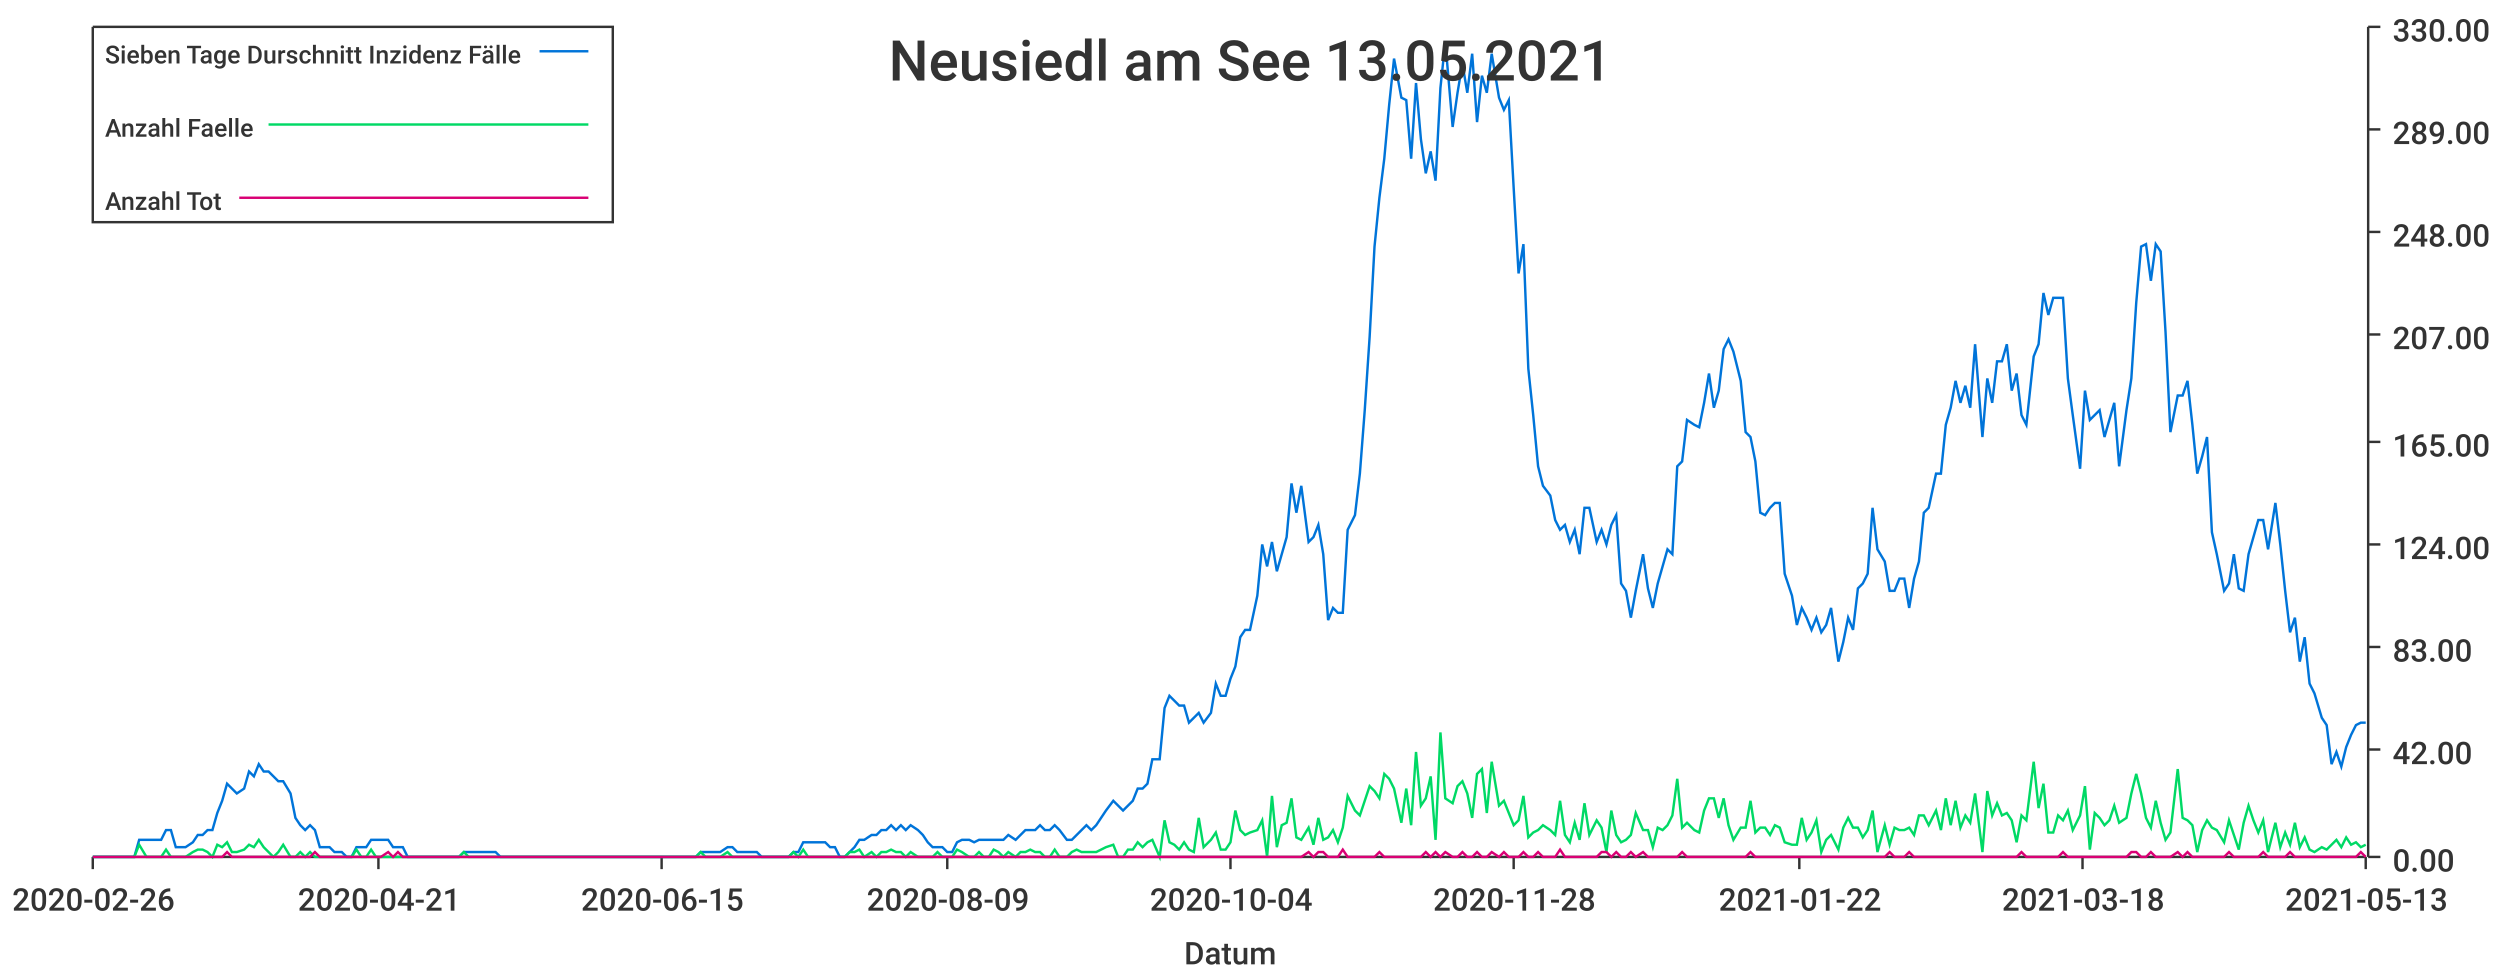
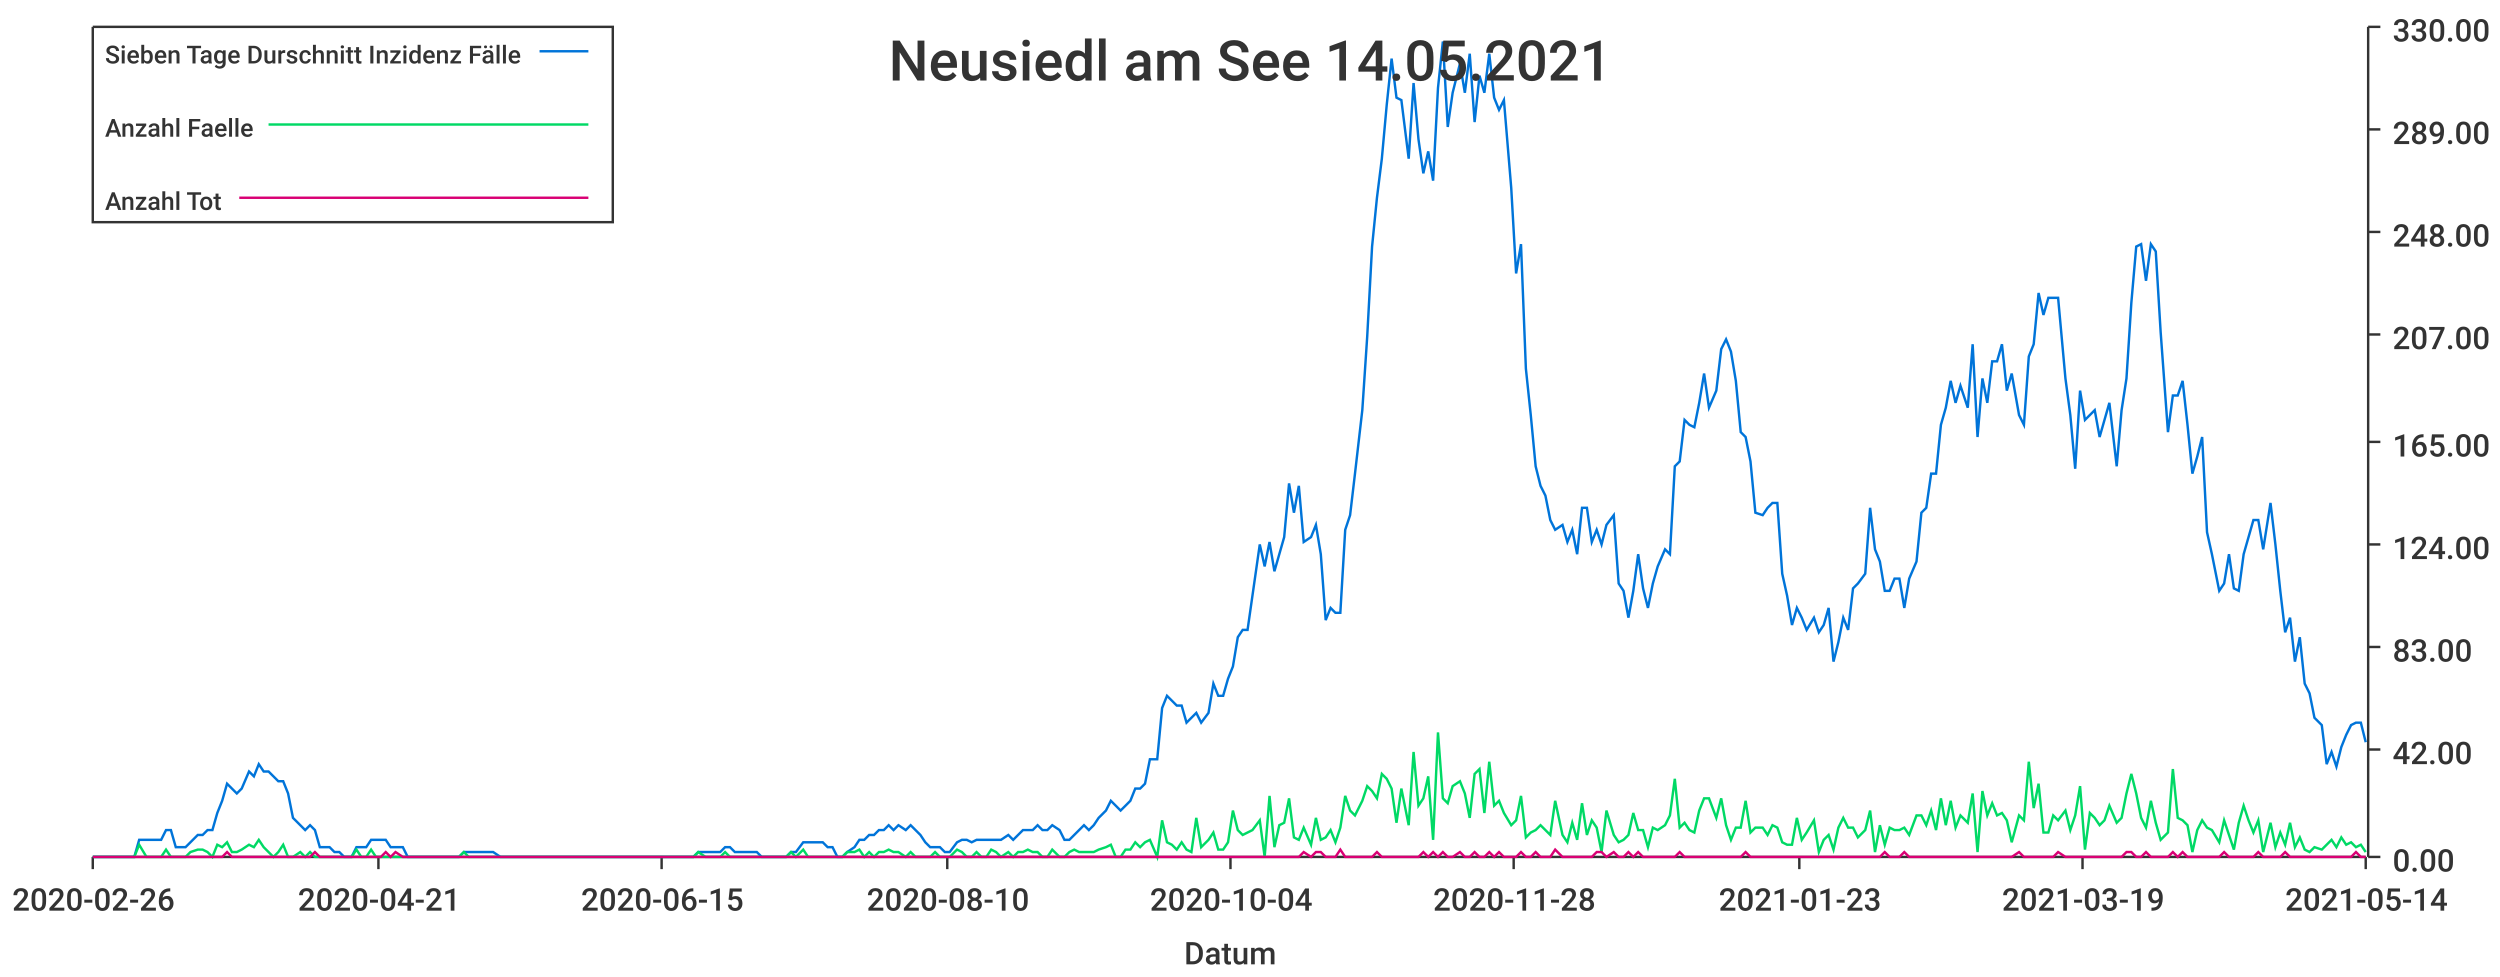
<svg xmlns="http://www.w3.org/2000/svg" width="1024" height="400">\n<path d="M 0 0 L 1024 0 L 1024 400 L 0 400 L 0 0" style="stroke-width:0;stroke:rgba(255,255,255,1.0);fill:rgba(255,255,255,1.0)" />
  <path d="M 38 11 L 969 11 L 969 351 L 38 351 L 38 11" style="stroke-width:0;stroke:rgba(255,255,255,1.0);fill:rgba(255,255,255,1.0)" />
  <path d="M 38 351 L 969 351" style="stroke-width:1;stroke:rgba(51,51,51,1.0);fill:none" />
  <path d="M 38 351 L 38 356" style="stroke-width:1;stroke:rgba(51,51,51,1.0);fill:none" />
  <text x="5" y="373" style="stroke-width:0;stroke:none;fill:rgba(51,51,51,1.0);font-size:12.8px;font-family:'Roboto Medium',sans-serif">2020-02-26</text>
  <path d="M 155 351 L 155 356" style="stroke-width:1;stroke:rgba(51,51,51,1.0);fill:none" />
  <text x="122" y="373" style="stroke-width:0;stroke:none;fill:rgba(51,51,51,1.0);font-size:12.8px;font-family:'Roboto Medium',sans-serif">2020-04-21</text>
  <path d="M 271 351 L 271 356" style="stroke-width:1;stroke:rgba(51,51,51,1.0);fill:none" />
  <text x="238" y="373" style="stroke-width:0;stroke:none;fill:rgba(51,51,51,1.0);font-size:12.8px;font-family:'Roboto Medium',sans-serif">2020-06-15</text>
  <path d="M 388 351 L 388 356" style="stroke-width:1;stroke:rgba(51,51,51,1.0);fill:none" />
-   <text x="355" y="373" style="stroke-width:0;stroke:none;fill:rgba(51,51,51,1.0);font-size:12.8px;font-family:'Roboto Medium',sans-serif">2020-08-09</text>
+   <text x="355" y="373" style="stroke-width:0;stroke:none;fill:rgba(51,51,51,1.0);font-size:12.8px;font-family:'Roboto Medium',sans-serif">2020-08-10</text>
  <path d="M 504 351 L 504 356" style="stroke-width:1;stroke:rgba(51,51,51,1.0);fill:none" />
  <text x="471" y="373" style="stroke-width:0;stroke:none;fill:rgba(51,51,51,1.0);font-size:12.8px;font-family:'Roboto Medium',sans-serif">2020-10-04</text>
  <path d="M 620 351 L 620 356" style="stroke-width:1;stroke:rgba(51,51,51,1.0);fill:none" />
  <text x="587" y="373" style="stroke-width:0;stroke:none;fill:rgba(51,51,51,1.0);font-size:12.8px;font-family:'Roboto Medium',sans-serif">2020-11-28</text>
  <path d="M 737 351 L 737 356" style="stroke-width:1;stroke:rgba(51,51,51,1.0);fill:none" />
-   <text x="704" y="373" style="stroke-width:0;stroke:none;fill:rgba(51,51,51,1.0);font-size:12.8px;font-family:'Roboto Medium',sans-serif">2021-01-22</text>
+   <text x="704" y="373" style="stroke-width:0;stroke:none;fill:rgba(51,51,51,1.0);font-size:12.8px;font-family:'Roboto Medium',sans-serif">2021-01-23</text>
  <path d="M 853 351 L 853 356" style="stroke-width:1;stroke:rgba(51,51,51,1.0);fill:none" />
-   <text x="820" y="373" style="stroke-width:0;stroke:none;fill:rgba(51,51,51,1.0);font-size:12.8px;font-family:'Roboto Medium',sans-serif">2021-03-18</text>
+   <text x="820" y="373" style="stroke-width:0;stroke:none;fill:rgba(51,51,51,1.0);font-size:12.8px;font-family:'Roboto Medium',sans-serif">2021-03-19</text>
  <path d="M 969 351 L 969 356" style="stroke-width:1;stroke:rgba(51,51,51,1.0);fill:none" />
-   <text x="936" y="373" style="stroke-width:0;stroke:none;fill:rgba(51,51,51,1.0);font-size:12.8px;font-family:'Roboto Medium',sans-serif">2021-05-13</text>
+   <text x="936" y="373" style="stroke-width:0;stroke:none;fill:rgba(51,51,51,1.0);font-size:12.8px;font-family:'Roboto Medium',sans-serif">2021-05-14</text>
  <text x="485" y="395" style="stroke-width:0;stroke:none;fill:rgba(51,51,51,1.0);font-size:12.8px;font-family:'Roboto Medium',sans-serif">Datum</text>
  <path d="M 970 351 L 970 11" style="stroke-width:1;stroke:rgba(51,51,51,1.0);fill:none" />
  <path d="M 970 351 L 975 351" style="stroke-width:1;stroke:rgba(51,51,51,1.0);fill:none" />
  <text x="980" y="357" style="stroke-width:0;stroke:none;fill:rgba(51,51,51,1.0);font-size:12.8px;font-family:'Roboto Medium',sans-serif">0.00</text>
  <path d="M 970 307 L 975 307" style="stroke-width:1;stroke:rgba(51,51,51,1.0);fill:none" />
  <text x="980" y="313" style="stroke-width:0;stroke:none;fill:rgba(51,51,51,1.0);font-size:12.8px;font-family:'Roboto Medium',sans-serif">42.00</text>
  <path d="M 970 265 L 975 265" style="stroke-width:1;stroke:rgba(51,51,51,1.0);fill:none" />
  <text x="980" y="271" style="stroke-width:0;stroke:none;fill:rgba(51,51,51,1.0);font-size:12.8px;font-family:'Roboto Medium',sans-serif">83.00</text>
  <path d="M 970 223 L 975 223" style="stroke-width:1;stroke:rgba(51,51,51,1.0);fill:none" />
  <text x="980" y="229" style="stroke-width:0;stroke:none;fill:rgba(51,51,51,1.0);font-size:12.8px;font-family:'Roboto Medium',sans-serif">124.00</text>
  <path d="M 970 181 L 975 181" style="stroke-width:1;stroke:rgba(51,51,51,1.0);fill:none" />
  <text x="980" y="187" style="stroke-width:0;stroke:none;fill:rgba(51,51,51,1.0);font-size:12.8px;font-family:'Roboto Medium',sans-serif">165.00</text>
  <path d="M 970 137 L 975 137" style="stroke-width:1;stroke:rgba(51,51,51,1.0);fill:none" />
  <text x="980" y="143" style="stroke-width:0;stroke:none;fill:rgba(51,51,51,1.0);font-size:12.8px;font-family:'Roboto Medium',sans-serif">207.00</text>
  <path d="M 970 95 L 975 95" style="stroke-width:1;stroke:rgba(51,51,51,1.0);fill:none" />
  <text x="980" y="101" style="stroke-width:0;stroke:none;fill:rgba(51,51,51,1.0);font-size:12.8px;font-family:'Roboto Medium',sans-serif">248.00</text>
  <path d="M 970 53 L 975 53" style="stroke-width:1;stroke:rgba(51,51,51,1.0);fill:none" />
  <text x="980" y="59" style="stroke-width:0;stroke:none;fill:rgba(51,51,51,1.0);font-size:12.8px;font-family:'Roboto Medium',sans-serif">289.00</text>
  <path d="M 970 11 L 975 11" style="stroke-width:1;stroke:rgba(51,51,51,1.0);fill:none" />
  <text x="980" y="17" style="stroke-width:0;stroke:none;fill:rgba(51,51,51,1.0);font-size:12.8px;font-family:'Roboto Medium',sans-serif">330.00</text>
-   <path d="M 38 351 L 41 351 L 43 351 L 45 351 L 47 351 L 49 351 L 51 351 L 53 351 L 55 351 L 57 344 L 60 344 L 62 344 L 64 344 L 66 344 L 68 340 L 70 340 L 72 347 L 74 347 L 76 347 L 79 345 L 81 342 L 83 342 L 85 340 L 87 340 L 89 333 L 91 328 L 93 321 L 95 323 L 97 325 L 100 323 L 102 316 L 104 318 L 106 313 L 108 316 L 110 316 L 112 318 L 114 320 L 116 320 L 119 325 L 121 335 L 123 338 L 125 340 L 127 338 L 129 340 L 131 347 L 133 347 L 135 347 L 137 349 L 140 349 L 142 351 L 144 351 L 146 347 L 148 347 L 150 347 L 152 344 L 154 344 L 156 344 L 159 344 L 161 347 L 163 347 L 165 347 L 167 351 L 169 351 L 171 351 L 173 351 L 175 351 L 178 351 L 180 351 L 182 351 L 184 351 L 186 351 L 188 351 L 190 349 L 192 349 L 194 349 L 196 349 L 199 349 L 201 349 L 203 349 L 205 351 L 207 351 L 209 351 L 211 351 L 213 351 L 215 351 L 218 351 L 220 351 L 222 351 L 224 351 L 226 351 L 228 351 L 230 351 L 232 351 L 234 351 L 236 351 L 239 351 L 241 351 L 243 351 L 245 351 L 247 351 L 249 351 L 251 351 L 253 351 L 255 351 L 258 351 L 260 351 L 262 351 L 264 351 L 266 351 L 268 351 L 270 351 L 272 351 L 274 351 L 277 351 L 279 351 L 281 351 L 283 351 L 285 351 L 287 349 L 289 349 L 291 349 L 293 349 L 295 349 L 298 347 L 300 347 L 302 349 L 304 349 L 306 349 L 308 349 L 310 349 L 312 351 L 314 351 L 317 351 L 319 351 L 321 351 L 323 351 L 325 349 L 327 349 L 329 345 L 331 345 L 333 345 L 335 345 L 338 345 L 340 347 L 342 347 L 344 351 L 346 351 L 348 349 L 350 347 L 352 344 L 354 344 L 357 342 L 359 342 L 361 340 L 363 340 L 365 338 L 367 340 L 369 338 L 371 340 L 373 338 L 376 340 L 378 342 L 380 345 L 382 347 L 384 347 L 386 347 L 388 349 L 390 349 L 392 345 L 394 344 L 397 344 L 399 345 L 401 344 L 403 344 L 405 344 L 407 344 L 409 344 L 411 344 L 413 342 L 416 344 L 418 342 L 420 340 L 422 340 L 424 340 L 426 338 L 428 340 L 430 340 L 432 338 L 434 340 L 437 344 L 439 344 L 441 342 L 443 340 L 445 338 L 447 340 L 449 338 L 451 335 L 453 332 L 456 328 L 458 330 L 460 332 L 462 330 L 464 328 L 466 323 L 468 323 L 470 321 L 472 311 L 475 311 L 477 290 L 479 285 L 481 287 L 483 289 L 485 289 L 487 296 L 489 294 L 491 292 L 493 296 L 496 292 L 498 280 L 500 285 L 502 285 L 504 278 L 506 273 L 508 261 L 510 258 L 512 258 L 515 244 L 517 223 L 519 232 L 521 222 L 523 234 L 525 227 L 527 220 L 529 198 L 531 210 L 533 199 L 536 222 L 538 220 L 540 215 L 542 227 L 544 254 L 546 249 L 548 251 L 550 251 L 552 217 L 555 211 L 557 194 L 559 168 L 561 138 L 563 101 L 565 81 L 567 65 L 569 43 L 571 24 L 574 40 L 576 41 L 578 65 L 580 34 L 582 57 L 584 71 L 586 62 L 588 74 L 590 36 L 592 17 L 595 52 L 597 38 L 599 26 L 601 38 L 603 22 L 605 50 L 607 31 L 609 38 L 611 22 L 614 40 L 616 45 L 618 41 L 620 77 L 622 112 L 624 100 L 626 151 L 628 170 L 630 191 L 632 199 L 635 203 L 637 213 L 639 217 L 641 215 L 643 222 L 645 217 L 647 227 L 649 208 L 651 208 L 654 222 L 656 217 L 658 223 L 660 215 L 662 211 L 664 239 L 666 242 L 668 253 L 670 242 L 673 227 L 675 241 L 677 249 L 679 239 L 681 232 L 683 225 L 685 227 L 687 191 L 689 189 L 691 172 L 694 174 L 696 175 L 698 165 L 700 153 L 702 167 L 704 160 L 706 143 L 708 139 L 710 144 L 713 156 L 715 177 L 717 179 L 719 189 L 721 210 L 723 211 L 725 208 L 727 206 L 729 206 L 731 235 L 734 244 L 736 256 L 738 249 L 740 253 L 742 258 L 744 253 L 746 259 L 748 256 L 750 249 L 753 271 L 755 263 L 757 253 L 759 258 L 761 241 L 763 239 L 765 235 L 767 208 L 769 225 L 772 230 L 774 242 L 776 242 L 778 237 L 780 237 L 782 249 L 784 237 L 786 230 L 788 210 L 790 208 L 793 194 L 795 194 L 797 174 L 799 167 L 801 156 L 803 165 L 805 158 L 807 167 L 809 141 L 812 179 L 814 155 L 816 165 L 818 148 L 820 148 L 822 141 L 824 160 L 826 153 L 828 170 L 830 174 L 833 146 L 835 141 L 837 120 L 839 129 L 841 122 L 843 122 L 845 122 L 847 155 L 849 170 L 852 192 L 854 160 L 856 172 L 858 170 L 860 168 L 862 179 L 864 172 L 866 165 L 868 191 L 871 168 L 873 155 L 875 124 L 877 101 L 879 100 L 881 115 L 883 100 L 885 103 L 887 136 L 889 177 L 892 162 L 894 162 L 896 156 L 898 174 L 900 194 L 902 187 L 904 179 L 906 218 L 908 227 L 911 242 L 913 239 L 915 227 L 917 241 L 919 242 L 921 227 L 923 220 L 925 213 L 927 213 L 929 225 L 932 206 L 934 223 L 936 242 L 938 259 L 940 253 L 942 271 L 944 261 L 946 280 L 948 284 L 951 294 L 953 297 L 955 313 L 957 308 L 959 314 L 961 306 L 963 301 L 965 297 L 967 296 L 969 296" style="stroke-width:1;stroke:rgba(0,116,217,1.0);fill:none" />
-   <path d="M 38 351 L 41 351 L 43 351 L 45 351 L 47 351 L 49 351 L 51 351 L 53 351 L 55 351 L 57 346 L 60 351 L 62 351 L 64 351 L 66 351 L 68 348 L 70 351 L 72 351 L 74 351 L 76 351 L 79 349 L 81 348 L 83 348 L 85 349 L 87 351 L 89 346 L 91 347 L 93 345 L 95 349 L 97 349 L 100 348 L 102 346 L 104 347 L 106 344 L 108 347 L 110 349 L 112 351 L 114 349 L 116 346 L 119 351 L 121 351 L 123 349 L 125 351 L 127 349 L 129 351 L 131 351 L 133 351 L 135 351 L 137 351 L 140 351 L 142 351 L 144 351 L 146 348 L 148 351 L 150 351 L 152 348 L 154 351 L 156 351 L 159 351 L 161 351 L 163 351 L 165 351 L 167 351 L 169 351 L 171 351 L 173 351 L 175 351 L 178 351 L 180 351 L 182 351 L 184 351 L 186 351 L 188 351 L 190 349 L 192 351 L 194 351 L 196 351 L 199 351 L 201 351 L 203 351 L 205 351 L 207 351 L 209 351 L 211 351 L 213 351 L 215 351 L 218 351 L 220 351 L 222 351 L 224 351 L 226 351 L 228 351 L 230 351 L 232 351 L 234 351 L 236 351 L 239 351 L 241 351 L 243 351 L 245 351 L 247 351 L 249 351 L 251 351 L 253 351 L 255 351 L 258 351 L 260 351 L 262 351 L 264 351 L 266 351 L 268 351 L 270 351 L 272 351 L 274 351 L 277 351 L 279 351 L 281 351 L 283 351 L 285 351 L 287 349 L 289 351 L 291 351 L 293 351 L 295 351 L 298 349 L 300 351 L 302 351 L 304 351 L 306 351 L 308 351 L 310 351 L 312 351 L 314 351 L 317 351 L 319 351 L 321 351 L 323 351 L 325 349 L 327 351 L 329 348 L 331 351 L 333 351 L 335 351 L 338 351 L 340 351 L 342 351 L 344 351 L 346 351 L 348 349 L 350 349 L 352 348 L 354 351 L 357 349 L 359 351 L 361 349 L 363 349 L 365 348 L 367 349 L 369 349 L 371 351 L 373 349 L 376 351 L 378 351 L 380 351 L 382 351 L 384 349 L 386 351 L 388 351 L 390 351 L 392 348 L 394 349 L 397 351 L 399 351 L 401 349 L 403 351 L 405 351 L 407 348 L 409 349 L 411 351 L 413 349 L 416 351 L 418 349 L 420 349 L 422 348 L 424 349 L 426 349 L 428 351 L 430 351 L 432 348 L 434 351 L 437 351 L 439 349 L 441 348 L 443 349 L 445 349 L 447 349 L 449 349 L 451 348 L 453 347 L 456 346 L 458 351 L 460 351 L 462 348 L 464 348 L 466 345 L 468 347 L 470 345 L 472 344 L 475 351 L 477 336 L 479 345 L 481 346 L 483 348 L 485 345 L 487 348 L 489 349 L 491 335 L 493 347 L 496 344 L 498 341 L 500 348 L 502 348 L 504 345 L 506 332 L 508 340 L 510 342 L 512 341 L 515 340 L 517 336 L 519 351 L 521 326 L 523 347 L 525 338 L 527 337 L 529 327 L 531 343 L 533 344 L 536 339 L 538 346 L 540 335 L 542 344 L 544 343 L 546 340 L 548 345 L 550 339 L 552 326 L 555 332 L 557 334 L 559 328 L 561 322 L 563 324 L 565 327 L 567 317 L 569 319 L 571 323 L 574 337 L 576 323 L 578 338 L 580 308 L 582 330 L 584 327 L 586 318 L 588 344 L 590 300 L 592 327 L 595 329 L 597 322 L 599 320 L 601 325 L 603 335 L 605 317 L 607 315 L 609 333 L 611 312 L 614 330 L 616 328 L 618 333 L 620 338 L 622 336 L 624 326 L 626 343 L 628 341 L 630 340 L 632 338 L 635 340 L 637 342 L 639 328 L 641 342 L 643 345 L 645 337 L 647 344 L 649 329 L 651 342 L 654 336 L 656 339 L 658 349 L 660 332 L 662 342 L 664 345 L 666 344 L 668 342 L 670 333 L 673 340 L 675 340 L 677 347 L 679 339 L 681 340 L 683 338 L 685 334 L 687 319 L 689 339 L 691 337 L 694 340 L 696 341 L 698 332 L 700 327 L 702 327 L 704 335 L 706 327 L 708 338 L 710 344 L 713 339 L 715 339 L 717 328 L 719 341 L 721 339 L 723 339 L 725 342 L 727 338 L 729 339 L 731 345 L 734 346 L 736 346 L 738 335 L 740 344 L 742 341 L 744 336 L 746 349 L 748 344 L 750 342 L 753 348 L 755 339 L 757 335 L 759 339 L 761 339 L 763 343 L 765 340 L 767 332 L 769 349 L 772 338 L 774 346 L 776 339 L 778 340 L 780 340 L 782 339 L 784 342 L 786 334 L 788 334 L 790 338 L 793 332 L 795 340 L 797 327 L 799 338 L 801 328 L 803 339 L 805 334 L 807 337 L 809 325 L 812 349 L 814 324 L 816 334 L 818 329 L 820 334 L 822 333 L 824 336 L 826 345 L 828 334 L 830 336 L 833 312 L 835 331 L 837 321 L 839 341 L 841 341 L 843 334 L 845 336 L 847 332 L 849 340 L 852 334 L 854 322 L 856 348 L 858 333 L 860 335 L 862 338 L 864 336 L 866 330 L 868 337 L 871 335 L 873 325 L 875 317 L 877 325 L 879 335 L 881 339 L 883 328 L 885 337 L 887 344 L 889 341 L 892 315 L 894 335 L 896 336 L 898 338 L 900 349 L 902 340 L 904 336 L 906 339 L 908 340 L 911 345 L 913 336 L 915 342 L 917 348 L 919 337 L 921 330 L 923 336 L 925 341 L 927 336 L 929 349 L 932 337 L 934 347 L 936 341 L 938 346 L 940 337 L 942 347 L 944 343 L 946 348 L 948 349 L 951 347 L 953 348 L 955 346 L 957 344 L 959 347 L 961 343 L 963 346 L 965 345 L 967 347 L 969 346" style="stroke-width:1;stroke:rgba(0,217,101,1.0);fill:none" />
-   <path d="M 38 351 L 41 351 L 43 351 L 45 351 L 47 351 L 49 351 L 51 351 L 53 351 L 55 351 L 57 351 L 60 351 L 62 351 L 64 351 L 66 351 L 68 351 L 70 351 L 72 351 L 74 351 L 76 351 L 79 351 L 81 351 L 83 351 L 85 351 L 87 351 L 89 351 L 91 351 L 93 349 L 95 351 L 97 351 L 100 351 L 102 351 L 104 351 L 106 351 L 108 351 L 110 351 L 112 351 L 114 351 L 116 351 L 119 351 L 121 351 L 123 351 L 125 351 L 127 351 L 129 349 L 131 351 L 133 351 L 135 351 L 137 351 L 140 351 L 142 351 L 144 351 L 146 351 L 148 351 L 150 351 L 152 351 L 154 351 L 156 351 L 159 349 L 161 351 L 163 349 L 165 351 L 167 351 L 169 351 L 171 351 L 173 351 L 175 351 L 178 351 L 180 351 L 182 351 L 184 351 L 186 351 L 188 351 L 190 351 L 192 351 L 194 351 L 196 351 L 199 351 L 201 351 L 203 351 L 205 351 L 207 351 L 209 351 L 211 351 L 213 351 L 215 351 L 218 351 L 220 351 L 222 351 L 224 351 L 226 351 L 228 351 L 230 351 L 232 351 L 234 351 L 236 351 L 239 351 L 241 351 L 243 351 L 245 351 L 247 351 L 249 351 L 251 351 L 253 351 L 255 351 L 258 351 L 260 351 L 262 351 L 264 351 L 266 351 L 268 351 L 270 351 L 272 351 L 274 351 L 277 351 L 279 351 L 281 351 L 283 351 L 285 351 L 287 351 L 289 351 L 291 351 L 293 351 L 295 351 L 298 351 L 300 351 L 302 351 L 304 351 L 306 351 L 308 351 L 310 351 L 312 351 L 314 351 L 317 351 L 319 351 L 321 351 L 323 351 L 325 351 L 327 351 L 329 351 L 331 351 L 333 351 L 335 351 L 338 351 L 340 351 L 342 351 L 344 351 L 346 351 L 348 351 L 350 351 L 352 351 L 354 351 L 357 351 L 359 351 L 361 351 L 363 351 L 365 351 L 367 351 L 369 351 L 371 351 L 373 351 L 376 351 L 378 351 L 380 351 L 382 351 L 384 351 L 386 351 L 388 351 L 390 351 L 392 351 L 394 351 L 397 351 L 399 351 L 401 351 L 403 351 L 405 351 L 407 351 L 409 351 L 411 351 L 413 351 L 416 351 L 418 351 L 420 351 L 422 351 L 424 351 L 426 351 L 428 351 L 430 351 L 432 351 L 434 351 L 437 351 L 439 351 L 441 351 L 443 351 L 445 351 L 447 351 L 449 351 L 451 351 L 453 351 L 456 351 L 458 351 L 460 351 L 462 351 L 464 351 L 466 351 L 468 351 L 470 351 L 472 351 L 475 351 L 477 351 L 479 351 L 481 351 L 483 351 L 485 351 L 487 351 L 489 351 L 491 351 L 493 351 L 496 351 L 498 351 L 500 351 L 502 351 L 504 351 L 506 351 L 508 351 L 510 351 L 512 351 L 515 351 L 517 351 L 519 351 L 521 351 L 523 351 L 525 351 L 527 351 L 529 351 L 531 351 L 533 351 L 536 349 L 538 351 L 540 349 L 542 349 L 544 351 L 546 351 L 548 351 L 550 348 L 552 351 L 555 351 L 557 351 L 559 351 L 561 351 L 563 351 L 565 349 L 567 351 L 569 351 L 571 351 L 574 351 L 576 351 L 578 351 L 580 351 L 582 351 L 584 349 L 586 351 L 588 349 L 590 351 L 592 349 L 595 351 L 597 351 L 599 349 L 601 351 L 603 351 L 605 349 L 607 351 L 609 351 L 611 349 L 614 351 L 616 349 L 618 351 L 620 351 L 622 351 L 624 349 L 626 351 L 628 351 L 630 349 L 632 351 L 635 351 L 637 351 L 639 348 L 641 351 L 643 351 L 645 351 L 647 351 L 649 351 L 651 351 L 654 351 L 656 349 L 658 349 L 660 351 L 662 349 L 664 351 L 666 351 L 668 349 L 670 351 L 673 349 L 675 351 L 677 351 L 679 351 L 681 351 L 683 351 L 685 351 L 687 351 L 689 349 L 691 351 L 694 351 L 696 351 L 698 351 L 700 351 L 702 351 L 704 351 L 706 351 L 708 351 L 710 351 L 713 351 L 715 351 L 717 349 L 719 351 L 721 351 L 723 351 L 725 351 L 727 351 L 729 351 L 731 351 L 734 351 L 736 351 L 738 351 L 740 351 L 742 351 L 744 351 L 746 351 L 748 351 L 750 351 L 753 351 L 755 351 L 757 351 L 759 351 L 761 351 L 763 351 L 765 351 L 767 351 L 769 351 L 772 351 L 774 349 L 776 351 L 778 351 L 780 351 L 782 349 L 784 351 L 786 351 L 788 351 L 790 351 L 793 351 L 795 351 L 797 351 L 799 351 L 801 351 L 803 351 L 805 351 L 807 351 L 809 351 L 812 351 L 814 351 L 816 351 L 818 351 L 820 351 L 822 351 L 824 351 L 826 351 L 828 349 L 830 351 L 833 351 L 835 351 L 837 351 L 839 351 L 841 351 L 843 351 L 845 349 L 847 351 L 849 351 L 852 351 L 854 351 L 856 351 L 858 351 L 860 351 L 862 351 L 864 351 L 866 351 L 868 351 L 871 351 L 873 349 L 875 349 L 877 351 L 879 351 L 881 349 L 883 351 L 885 351 L 887 351 L 889 351 L 892 349 L 894 351 L 896 349 L 898 351 L 900 351 L 902 351 L 904 351 L 906 351 L 908 351 L 911 351 L 913 349 L 915 351 L 917 351 L 919 351 L 921 351 L 923 351 L 925 351 L 927 349 L 929 351 L 932 351 L 934 351 L 936 351 L 938 349 L 940 351 L 942 351 L 944 351 L 946 351 L 948 351 L 951 351 L 953 351 L 955 351 L 957 351 L 959 351 L 961 351 L 963 351 L 965 351 L 967 349 L 969 351" style="stroke-width:1;stroke:rgba(217,0,116,1.0);fill:none" />
-   <text x="364" y="33" style="stroke-width:0;stroke:none;fill:rgba(51,51,51,1.0);font-size:23.0px;font-family:'Roboto Medium',sans-serif">Neusiedl am See 13.05.2021</text>
+   <path d="M 38 351 L 41 351 L 43 351 L 45 351 L 47 351 L 49 351 L 51 351 L 53 351 L 55 351 L 57 344 L 60 344 L 62 344 L 64 344 L 66 344 L 68 340 L 70 340 L 72 347 L 74 347 L 76 347 L 78 345 L 81 342 L 83 342 L 85 340 L 87 340 L 89 333 L 91 328 L 93 321 L 95 323 L 97 325 L 99 323 L 102 316 L 104 318 L 106 313 L 108 316 L 110 316 L 112 318 L 114 320 L 116 320 L 118 325 L 120 335 L 123 338 L 125 340 L 127 338 L 129 340 L 131 347 L 133 347 L 135 347 L 137 349 L 139 349 L 141 351 L 144 351 L 146 347 L 148 347 L 150 347 L 152 344 L 154 344 L 156 344 L 158 344 L 160 347 L 162 347 L 165 347 L 167 351 L 169 351 L 171 351 L 173 351 L 175 351 L 177 351 L 179 351 L 181 351 L 184 351 L 186 351 L 188 351 L 190 349 L 192 349 L 194 349 L 196 349 L 198 349 L 200 349 L 202 349 L 205 351 L 207 351 L 209 351 L 211 351 L 213 351 L 215 351 L 217 351 L 219 351 L 221 351 L 223 351 L 226 351 L 228 351 L 230 351 L 232 351 L 234 351 L 236 351 L 238 351 L 240 351 L 242 351 L 244 351 L 247 351 L 249 351 L 251 351 L 253 351 L 255 351 L 257 351 L 259 351 L 261 351 L 263 351 L 265 351 L 268 351 L 270 351 L 272 351 L 274 351 L 276 351 L 278 351 L 280 351 L 282 351 L 284 351 L 286 349 L 289 349 L 291 349 L 293 349 L 295 349 L 297 347 L 299 347 L 301 349 L 303 349 L 305 349 L 308 349 L 310 349 L 312 351 L 314 351 L 316 351 L 318 351 L 320 351 L 322 351 L 324 349 L 326 349 L 329 345 L 331 345 L 333 345 L 335 345 L 337 345 L 339 347 L 341 347 L 343 351 L 345 351 L 347 349 L 350 347 L 352 344 L 354 344 L 356 342 L 358 342 L 360 340 L 362 340 L 364 338 L 366 340 L 368 338 L 371 340 L 373 338 L 375 340 L 377 342 L 379 345 L 381 347 L 383 347 L 385 347 L 387 349 L 389 349 L 392 345 L 394 344 L 396 344 L 398 345 L 400 344 L 402 344 L 404 344 L 406 344 L 408 344 L 410 344 L 413 342 L 415 344 L 417 342 L 419 340 L 421 340 L 423 340 L 425 338 L 427 340 L 429 340 L 431 338 L 434 340 L 436 344 L 438 344 L 440 342 L 442 340 L 444 338 L 446 340 L 448 338 L 450 335 L 453 332 L 455 328 L 457 330 L 459 332 L 461 330 L 463 328 L 465 323 L 467 323 L 469 321 L 471 311 L 474 311 L 476 290 L 478 285 L 480 287 L 482 289 L 484 289 L 486 296 L 488 294 L 490 292 L 492 296 L 495 292 L 497 280 L 499 285 L 501 285 L 503 278 L 505 273 L 507 261 L 509 258 L 511 258 L 513 244 L 516 223 L 518 232 L 520 222 L 522 234 L 524 227 L 526 220 L 528 198 L 530 210 L 532 199 L 534 222 L 537 220 L 539 215 L 541 227 L 543 254 L 545 249 L 547 251 L 549 251 L 551 217 L 553 211 L 555 194 L 558 168 L 560 138 L 562 101 L 564 81 L 566 65 L 568 43 L 570 24 L 572 40 L 574 41 L 577 65 L 579 34 L 581 57 L 583 71 L 585 62 L 587 74 L 589 36 L 591 17 L 593 52 L 595 38 L 598 26 L 600 38 L 602 22 L 604 50 L 606 31 L 608 38 L 610 22 L 612 40 L 614 45 L 616 41 L 619 77 L 621 112 L 623 100 L 625 151 L 627 170 L 629 191 L 631 199 L 633 203 L 635 213 L 637 217 L 640 215 L 642 222 L 644 217 L 646 227 L 648 208 L 650 208 L 652 222 L 654 217 L 656 223 L 658 215 L 661 211 L 663 239 L 665 242 L 667 253 L 669 242 L 671 227 L 673 241 L 675 249 L 677 239 L 679 232 L 682 225 L 684 227 L 686 191 L 688 189 L 690 172 L 692 174 L 694 175 L 696 165 L 698 153 L 700 167 L 703 160 L 705 143 L 707 139 L 709 144 L 711 156 L 713 177 L 715 179 L 717 189 L 719 210 L 722 211 L 724 208 L 726 206 L 728 206 L 730 235 L 732 244 L 734 256 L 736 249 L 738 253 L 740 258 L 743 253 L 745 259 L 747 256 L 749 249 L 751 271 L 753 263 L 755 253 L 757 258 L 759 241 L 761 239 L 764 235 L 766 208 L 768 225 L 770 230 L 772 242 L 774 242 L 776 237 L 778 237 L 780 249 L 782 237 L 785 230 L 787 210 L 789 208 L 791 194 L 793 194 L 795 174 L 797 167 L 799 156 L 801 165 L 803 158 L 806 167 L 808 141 L 810 179 L 812 155 L 814 165 L 816 148 L 818 148 L 820 141 L 822 160 L 824 153 L 827 170 L 829 174 L 831 146 L 833 141 L 835 120 L 837 129 L 839 122 L 841 122 L 843 122 L 846 155 L 848 170 L 850 192 L 852 160 L 854 172 L 856 170 L 858 168 L 860 179 L 862 172 L 864 165 L 867 191 L 869 168 L 871 155 L 873 124 L 875 101 L 877 100 L 879 115 L 881 100 L 883 103 L 885 136 L 888 177 L 890 162 L 892 162 L 894 156 L 896 174 L 898 194 L 900 187 L 902 179 L 904 218 L 906 227 L 909 242 L 911 239 L 913 227 L 915 241 L 917 242 L 919 227 L 921 220 L 923 213 L 925 213 L 927 225 L 930 206 L 932 223 L 934 242 L 936 259 L 938 253 L 940 271 L 942 261 L 944 280 L 946 284 L 948 294 L 951 297 L 953 313 L 955 308 L 957 314 L 959 306 L 961 301 L 963 297 L 965 296 L 967 296 L 969 304" style="stroke-width:1;stroke:rgba(0,116,217,1.0);fill:none" />
+   <path d="M 38 351 L 41 351 L 43 351 L 45 351 L 47 351 L 49 351 L 51 351 L 53 351 L 55 351 L 57 346 L 60 351 L 62 351 L 64 351 L 66 351 L 68 348 L 70 351 L 72 351 L 74 351 L 76 351 L 78 349 L 81 348 L 83 348 L 85 349 L 87 351 L 89 346 L 91 347 L 93 345 L 95 349 L 97 349 L 99 348 L 102 346 L 104 347 L 106 344 L 108 347 L 110 349 L 112 351 L 114 349 L 116 346 L 118 351 L 120 351 L 123 349 L 125 351 L 127 349 L 129 351 L 131 351 L 133 351 L 135 351 L 137 351 L 139 351 L 141 351 L 144 351 L 146 348 L 148 351 L 150 351 L 152 348 L 154 351 L 156 351 L 158 351 L 160 351 L 162 351 L 165 351 L 167 351 L 169 351 L 171 351 L 173 351 L 175 351 L 177 351 L 179 351 L 181 351 L 184 351 L 186 351 L 188 351 L 190 349 L 192 351 L 194 351 L 196 351 L 198 351 L 200 351 L 202 351 L 205 351 L 207 351 L 209 351 L 211 351 L 213 351 L 215 351 L 217 351 L 219 351 L 221 351 L 223 351 L 226 351 L 228 351 L 230 351 L 232 351 L 234 351 L 236 351 L 238 351 L 240 351 L 242 351 L 244 351 L 247 351 L 249 351 L 251 351 L 253 351 L 255 351 L 257 351 L 259 351 L 261 351 L 263 351 L 265 351 L 268 351 L 270 351 L 272 351 L 274 351 L 276 351 L 278 351 L 280 351 L 282 351 L 284 351 L 286 349 L 289 351 L 291 351 L 293 351 L 295 351 L 297 349 L 299 351 L 301 351 L 303 351 L 305 351 L 308 351 L 310 351 L 312 351 L 314 351 L 316 351 L 318 351 L 320 351 L 322 351 L 324 349 L 326 351 L 329 348 L 331 351 L 333 351 L 335 351 L 337 351 L 339 351 L 341 351 L 343 351 L 345 351 L 347 349 L 350 349 L 352 348 L 354 351 L 356 349 L 358 351 L 360 349 L 362 349 L 364 348 L 366 349 L 368 349 L 371 351 L 373 349 L 375 351 L 377 351 L 379 351 L 381 351 L 383 349 L 385 351 L 387 351 L 389 351 L 392 348 L 394 349 L 396 351 L 398 351 L 400 349 L 402 351 L 404 351 L 406 348 L 408 349 L 410 351 L 413 349 L 415 351 L 417 349 L 419 349 L 421 348 L 423 349 L 425 349 L 427 351 L 429 351 L 431 348 L 434 351 L 436 351 L 438 349 L 440 348 L 442 349 L 444 349 L 446 349 L 448 349 L 450 348 L 453 347 L 455 346 L 457 351 L 459 351 L 461 348 L 463 348 L 465 345 L 467 347 L 469 345 L 471 344 L 474 351 L 476 336 L 478 345 L 480 346 L 482 348 L 484 345 L 486 348 L 488 349 L 490 335 L 492 347 L 495 344 L 497 341 L 499 348 L 501 348 L 503 345 L 505 332 L 507 340 L 509 342 L 511 341 L 513 340 L 516 336 L 518 351 L 520 326 L 522 347 L 524 338 L 526 337 L 528 327 L 530 343 L 532 344 L 534 339 L 537 346 L 539 335 L 541 344 L 543 343 L 545 340 L 547 345 L 549 339 L 551 326 L 553 332 L 555 334 L 558 328 L 560 322 L 562 324 L 564 327 L 566 317 L 568 319 L 570 323 L 572 337 L 574 323 L 577 338 L 579 308 L 581 330 L 583 327 L 585 318 L 587 344 L 589 300 L 591 327 L 593 329 L 595 322 L 598 320 L 600 325 L 602 335 L 604 317 L 606 315 L 608 333 L 610 312 L 612 330 L 614 328 L 616 333 L 619 338 L 621 336 L 623 326 L 625 343 L 627 341 L 629 340 L 631 338 L 633 340 L 635 342 L 637 328 L 640 342 L 642 345 L 644 337 L 646 344 L 648 329 L 650 342 L 652 336 L 654 339 L 656 349 L 658 332 L 661 342 L 663 345 L 665 344 L 667 342 L 669 333 L 671 340 L 673 340 L 675 347 L 677 339 L 679 340 L 682 338 L 684 334 L 686 319 L 688 339 L 690 337 L 692 340 L 694 341 L 696 332 L 698 327 L 700 327 L 703 335 L 705 327 L 707 338 L 709 344 L 711 339 L 713 339 L 715 328 L 717 341 L 719 339 L 722 339 L 724 342 L 726 338 L 728 339 L 730 345 L 732 346 L 734 346 L 736 335 L 738 344 L 740 341 L 743 336 L 745 349 L 747 344 L 749 342 L 751 348 L 753 339 L 755 335 L 757 339 L 759 339 L 761 343 L 764 340 L 766 332 L 768 349 L 770 338 L 772 346 L 774 339 L 776 340 L 778 340 L 780 339 L 782 342 L 785 334 L 787 334 L 789 338 L 791 332 L 793 340 L 795 327 L 797 338 L 799 328 L 801 339 L 803 334 L 806 337 L 808 325 L 810 349 L 812 324 L 814 334 L 816 329 L 818 334 L 820 333 L 822 336 L 824 345 L 827 334 L 829 336 L 831 312 L 833 331 L 835 321 L 837 341 L 839 341 L 841 334 L 843 336 L 846 332 L 848 340 L 850 334 L 852 322 L 854 348 L 856 333 L 858 335 L 860 338 L 862 336 L 864 330 L 867 337 L 869 335 L 871 325 L 873 317 L 875 325 L 877 335 L 879 339 L 881 328 L 883 337 L 885 344 L 888 341 L 890 315 L 892 335 L 894 336 L 896 338 L 898 349 L 900 340 L 902 336 L 904 339 L 906 340 L 909 345 L 911 336 L 913 342 L 915 348 L 917 337 L 919 330 L 921 336 L 923 341 L 925 336 L 927 349 L 930 337 L 932 347 L 934 341 L 936 346 L 938 337 L 940 347 L 942 343 L 944 348 L 946 349 L 948 347 L 951 348 L 953 346 L 955 344 L 957 347 L 959 343 L 961 346 L 963 345 L 965 347 L 967 346 L 969 349" style="stroke-width:1;stroke:rgba(0,217,101,1.0);fill:none" />
+   <path d="M 38 351 L 41 351 L 43 351 L 45 351 L 47 351 L 49 351 L 51 351 L 53 351 L 55 351 L 57 351 L 60 351 L 62 351 L 64 351 L 66 351 L 68 351 L 70 351 L 72 351 L 74 351 L 76 351 L 78 351 L 81 351 L 83 351 L 85 351 L 87 351 L 89 351 L 91 351 L 93 349 L 95 351 L 97 351 L 99 351 L 102 351 L 104 351 L 106 351 L 108 351 L 110 351 L 112 351 L 114 351 L 116 351 L 118 351 L 120 351 L 123 351 L 125 351 L 127 351 L 129 349 L 131 351 L 133 351 L 135 351 L 137 351 L 139 351 L 141 351 L 144 351 L 146 351 L 148 351 L 150 351 L 152 351 L 154 351 L 156 351 L 158 349 L 160 351 L 162 349 L 165 351 L 167 351 L 169 351 L 171 351 L 173 351 L 175 351 L 177 351 L 179 351 L 181 351 L 184 351 L 186 351 L 188 351 L 190 351 L 192 351 L 194 351 L 196 351 L 198 351 L 200 351 L 202 351 L 205 351 L 207 351 L 209 351 L 211 351 L 213 351 L 215 351 L 217 351 L 219 351 L 221 351 L 223 351 L 226 351 L 228 351 L 230 351 L 232 351 L 234 351 L 236 351 L 238 351 L 240 351 L 242 351 L 244 351 L 247 351 L 249 351 L 251 351 L 253 351 L 255 351 L 257 351 L 259 351 L 261 351 L 263 351 L 265 351 L 268 351 L 270 351 L 272 351 L 274 351 L 276 351 L 278 351 L 280 351 L 282 351 L 284 351 L 286 351 L 289 351 L 291 351 L 293 351 L 295 351 L 297 351 L 299 351 L 301 351 L 303 351 L 305 351 L 308 351 L 310 351 L 312 351 L 314 351 L 316 351 L 318 351 L 320 351 L 322 351 L 324 351 L 326 351 L 329 351 L 331 351 L 333 351 L 335 351 L 337 351 L 339 351 L 341 351 L 343 351 L 345 351 L 347 351 L 350 351 L 352 351 L 354 351 L 356 351 L 358 351 L 360 351 L 362 351 L 364 351 L 366 351 L 368 351 L 371 351 L 373 351 L 375 351 L 377 351 L 379 351 L 381 351 L 383 351 L 385 351 L 387 351 L 389 351 L 392 351 L 394 351 L 396 351 L 398 351 L 400 351 L 402 351 L 404 351 L 406 351 L 408 351 L 410 351 L 413 351 L 415 351 L 417 351 L 419 351 L 421 351 L 423 351 L 425 351 L 427 351 L 429 351 L 431 351 L 434 351 L 436 351 L 438 351 L 440 351 L 442 351 L 444 351 L 446 351 L 448 351 L 450 351 L 453 351 L 455 351 L 457 351 L 459 351 L 461 351 L 463 351 L 465 351 L 467 351 L 469 351 L 471 351 L 474 351 L 476 351 L 478 351 L 480 351 L 482 351 L 484 351 L 486 351 L 488 351 L 490 351 L 492 351 L 495 351 L 497 351 L 499 351 L 501 351 L 503 351 L 505 351 L 507 351 L 509 351 L 511 351 L 513 351 L 516 351 L 518 351 L 520 351 L 522 351 L 524 351 L 526 351 L 528 351 L 530 351 L 532 351 L 534 349 L 537 351 L 539 349 L 541 349 L 543 351 L 545 351 L 547 351 L 549 348 L 551 351 L 553 351 L 555 351 L 558 351 L 560 351 L 562 351 L 564 349 L 566 351 L 568 351 L 570 351 L 572 351 L 574 351 L 577 351 L 579 351 L 581 351 L 583 349 L 585 351 L 587 349 L 589 351 L 591 349 L 593 351 L 595 351 L 598 349 L 600 351 L 602 351 L 604 349 L 606 351 L 608 351 L 610 349 L 612 351 L 614 349 L 616 351 L 619 351 L 621 351 L 623 349 L 625 351 L 627 351 L 629 349 L 631 351 L 633 351 L 635 351 L 637 348 L 640 351 L 642 351 L 644 351 L 646 351 L 648 351 L 650 351 L 652 351 L 654 349 L 656 349 L 658 351 L 661 349 L 663 351 L 665 351 L 667 349 L 669 351 L 671 349 L 673 351 L 675 351 L 677 351 L 679 351 L 682 351 L 684 351 L 686 351 L 688 349 L 690 351 L 692 351 L 694 351 L 696 351 L 698 351 L 700 351 L 703 351 L 705 351 L 707 351 L 709 351 L 711 351 L 713 351 L 715 349 L 717 351 L 719 351 L 722 351 L 724 351 L 726 351 L 728 351 L 730 351 L 732 351 L 734 351 L 736 351 L 738 351 L 740 351 L 743 351 L 745 351 L 747 351 L 749 351 L 751 351 L 753 351 L 755 351 L 757 351 L 759 351 L 761 351 L 764 351 L 766 351 L 768 351 L 770 351 L 772 349 L 774 351 L 776 351 L 778 351 L 780 349 L 782 351 L 785 351 L 787 351 L 789 351 L 791 351 L 793 351 L 795 351 L 797 351 L 799 351 L 801 351 L 803 351 L 806 351 L 808 351 L 810 351 L 812 351 L 814 351 L 816 351 L 818 351 L 820 351 L 822 351 L 824 351 L 827 349 L 829 351 L 831 351 L 833 351 L 835 351 L 837 351 L 839 351 L 841 351 L 843 349 L 846 351 L 848 351 L 850 351 L 852 351 L 854 351 L 856 351 L 858 351 L 860 351 L 862 351 L 864 351 L 867 351 L 869 351 L 871 349 L 873 349 L 875 351 L 877 351 L 879 349 L 881 351 L 883 351 L 885 351 L 888 351 L 890 349 L 892 351 L 894 349 L 896 351 L 898 351 L 900 351 L 902 351 L 904 351 L 906 351 L 909 351 L 911 349 L 913 351 L 915 351 L 917 351 L 919 351 L 921 351 L 923 351 L 925 349 L 927 351 L 930 351 L 932 351 L 934 351 L 936 349 L 938 351 L 940 351 L 942 351 L 944 351 L 946 351 L 948 351 L 951 351 L 953 351 L 955 351 L 957 351 L 959 351 L 961 351 L 963 351 L 965 349 L 967 351 L 969 351" style="stroke-width:1;stroke:rgba(217,0,116,1.0);fill:none" />
+   <text x="364" y="33" style="stroke-width:0;stroke:none;fill:rgba(51,51,51,1.0);font-size:23.0px;font-family:'Roboto Medium',sans-serif">Neusiedl am See 14.05.2021</text>
  <path d="M 38 11 L 251 11 L 251 91 L 38 91 L 38 11" style="stroke-width:1;stroke:rgba(51,51,51,1.0);fill:rgba(255,255,255,1.0)" />
  <text x="43" y="26" style="stroke-width:0;stroke:none;fill:rgba(51,51,51,1.0);font-size:10.2px;font-family:'Roboto Medium',sans-serif">Sieben Tage Durschnitt Inzidenz Fälle</text>
  <path d="M 221 21 L 241 21" style="stroke-width:1;stroke:rgba(0,116,217,1.0);fill:none" />
  <text x="43" y="56" style="stroke-width:0;stroke:none;fill:rgba(51,51,51,1.0);font-size:10.2px;font-family:'Roboto Medium',sans-serif">Anzahl Faelle</text>
  <path d="M 110 51 L 241 51" style="stroke-width:1;stroke:rgba(0,217,101,1.0);fill:none" />
  <text x="43" y="86" style="stroke-width:0;stroke:none;fill:rgba(51,51,51,1.0);font-size:10.2px;font-family:'Roboto Medium',sans-serif">Anzahl Tot</text>
  <path d="M 98 81 L 241 81" style="stroke-width:1;stroke:rgba(217,0,116,1.0);fill:none" />
</svg>
